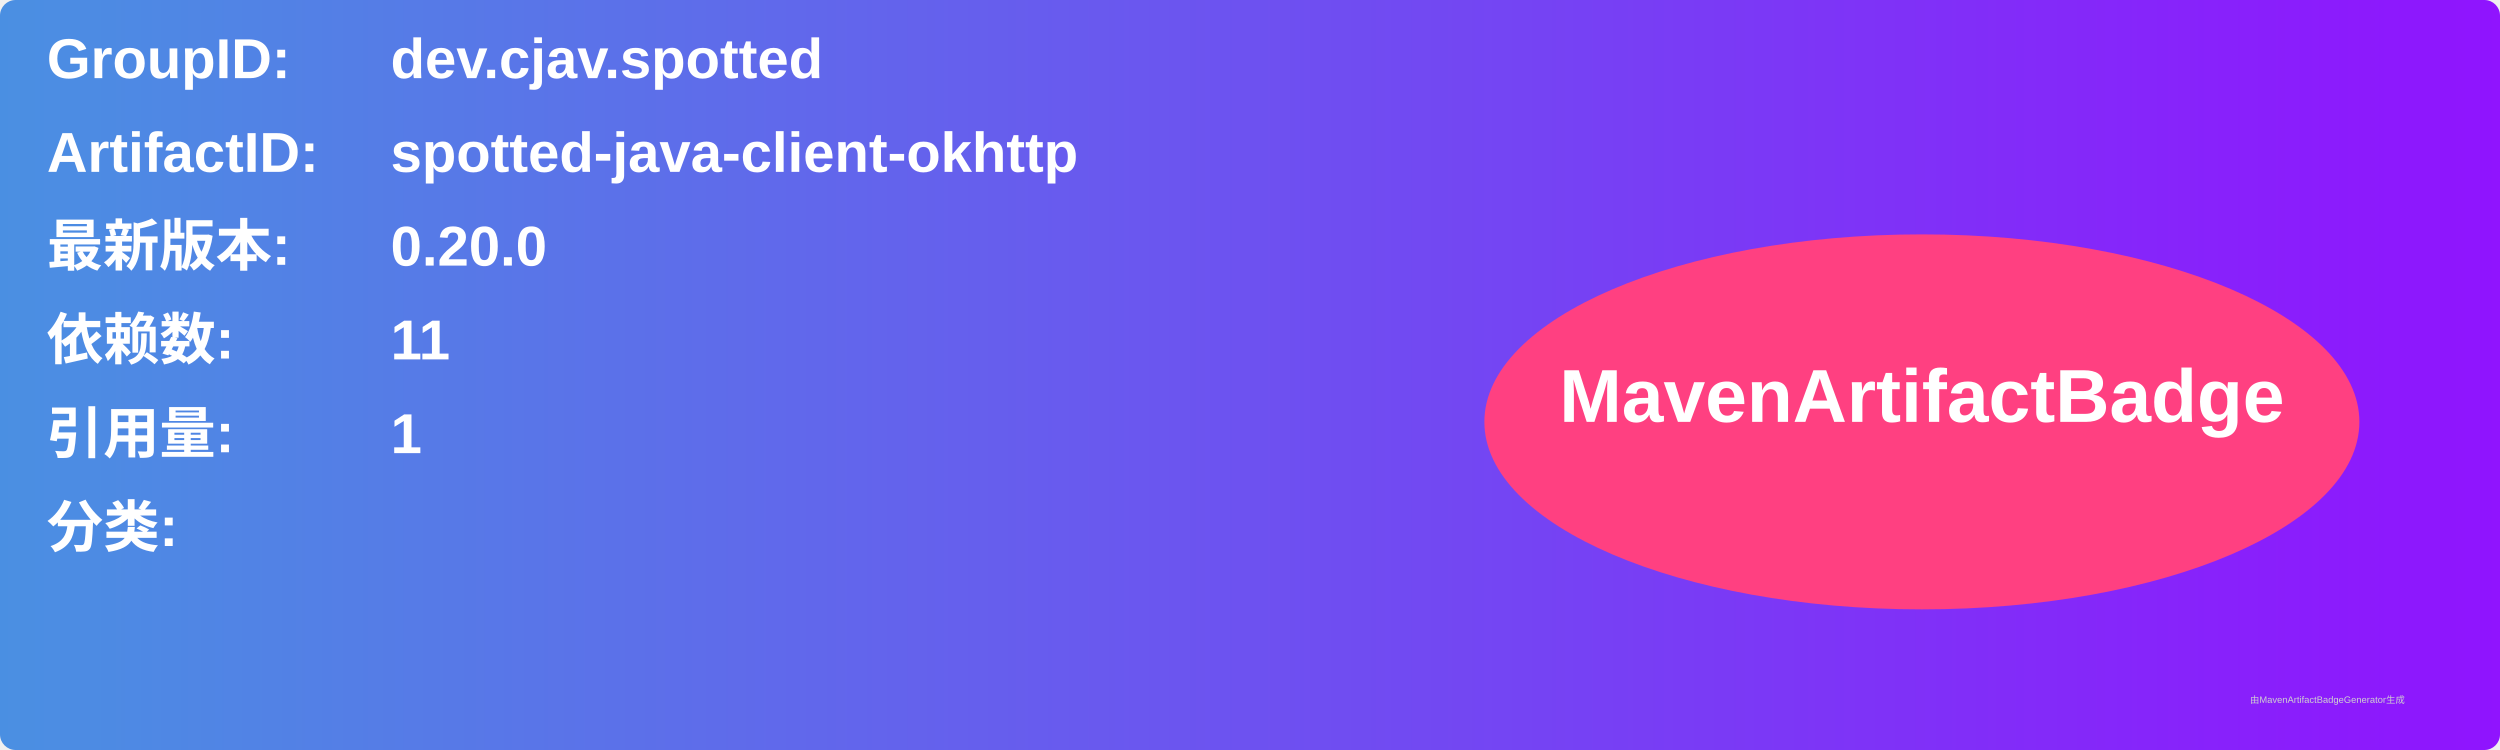
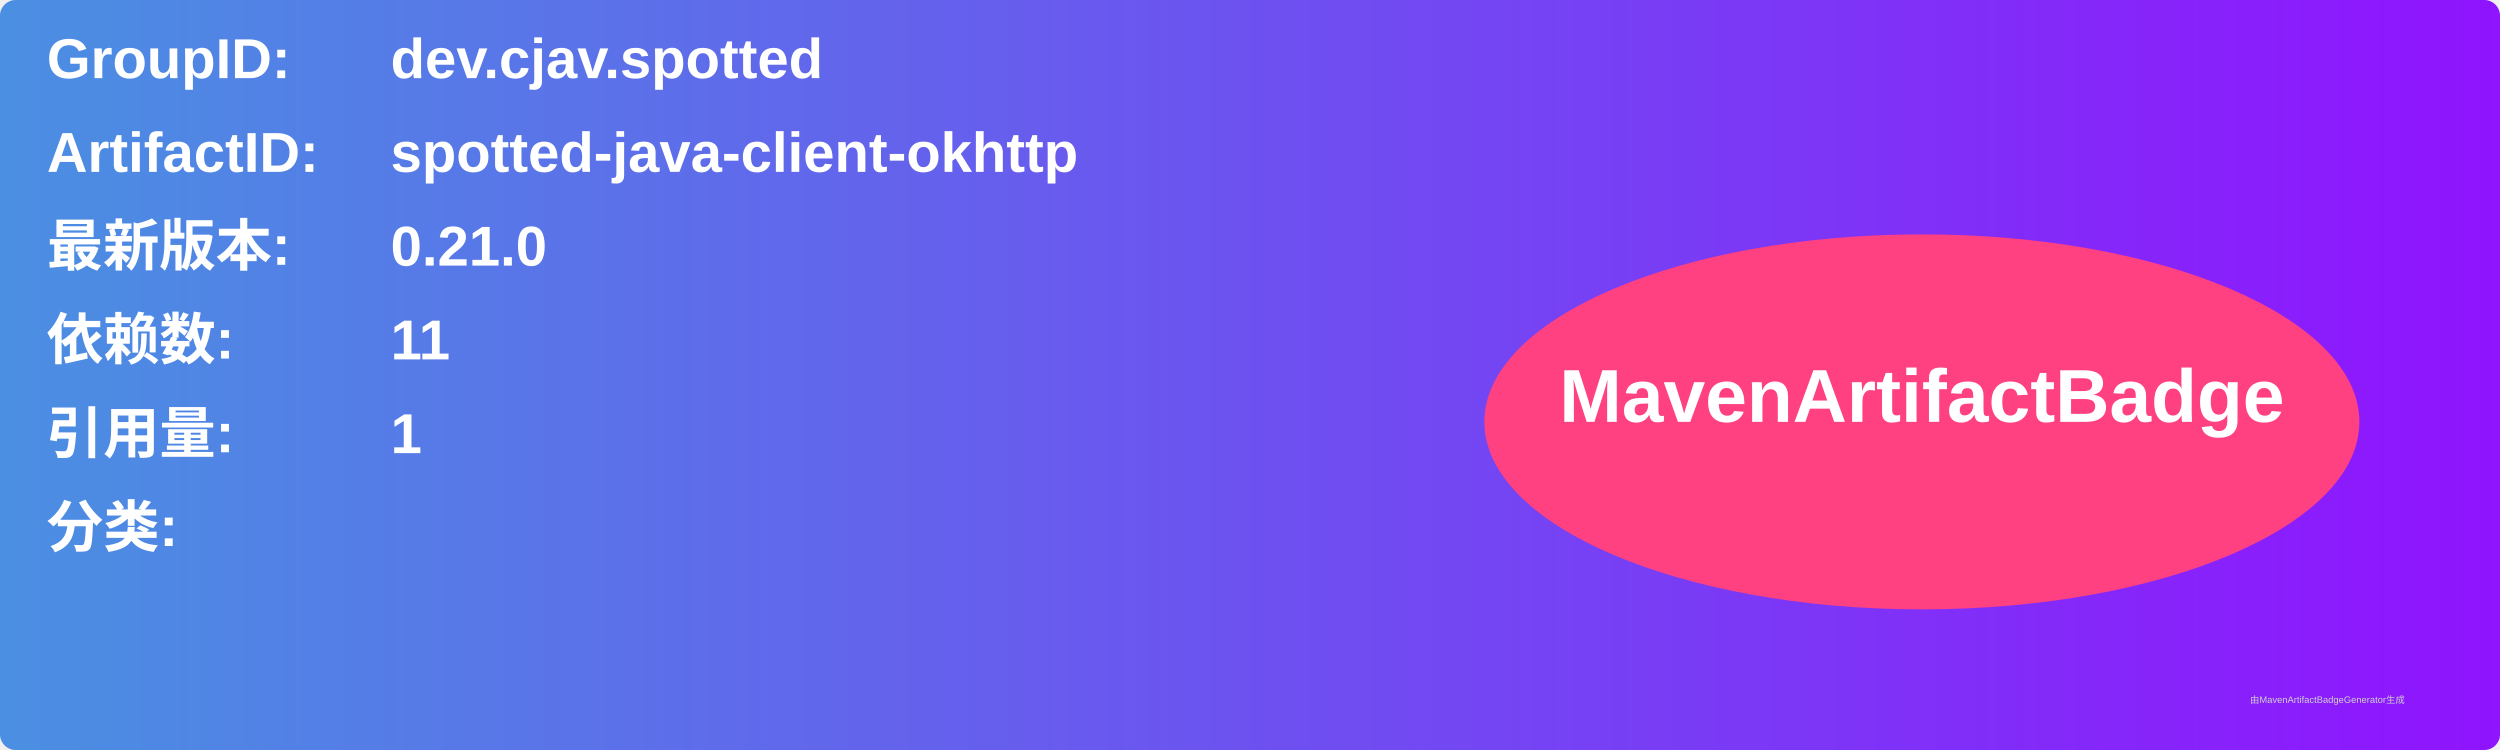
<svg xmlns="http://www.w3.org/2000/svg" width="800" height="240" viewBox="0 0 800 240">
  <linearGradient id="grad" x1="0%" y1="0%" x2="100%" y2="0%">
    <stop offset="0%" stop-color="#4a90e2" />
    <stop offset="100%" stop-color="#9013fe" />
  </linearGradient>
  <rect width="100%" height="100%" rx="5" ry="5" fill="url(#grad)" />
  <g transform="translate(15, 15)">
    <text x="0" y="10" font-family="Arial" font-size="18" fill="white" font-weight="bold" width="260">GroupID:</text>
    <text x="110" y="10" font-family="Arial" font-size="18" fill="white" font-weight="bold" width="460">dev.cjav.spotted</text>
    <text x="0" y="40" font-family="Arial" font-size="18" fill="white" font-weight="bold" width="260">ArtifactID:</text>
    <text x="110" y="40" font-family="Arial" font-size="18" fill="white" font-weight="bold" width="460">spotted-java-client-okhttp</text>
    <text x="0" y="70" font-family="Arial" font-size="18" fill="white" font-weight="bold">最新版本:</text>
    <text x="110" y="70" font-family="Arial" font-size="18" fill="white" font-weight="bold">
-       <tspan font-weight="bold">0.20.0</tspan>
+       <tspan font-weight="bold">0.21.0</tspan>
    </text>
    <text x="0" y="100" font-family="Arial" font-size="18" fill="white" font-weight="bold">依赖数: </text>
    <text x="110" y="100" font-family="Arial" font-size="18" fill="white">
      <tspan font-weight="bold">11</tspan>
    </text>
    <text x="0" y="130" font-family="Arial" font-size="18" fill="white" font-weight="bold">引用量: </text>
    <text x="110" y="130" font-family="Arial" font-size="18" fill="white">
      <tspan font-weight="bold">1</tspan>
    </text>
    <text x="0" y="160" font-family="Arial" font-size="18" fill="white" font-weight="bold">分类:</text>
    <text x="10" y="190" font-family="Arial" font-size="10" fill="white">
      <tspan font-weight="bold" />
    </text>
    <ellipse cx="600" cy="120" rx="140" ry="60" fill="#ff4081" />
    <text x="600" y="120" text-anchor="middle" font-family="Arial" font-size="24" fill="white" font-weight="bold">MavenArtifactBadge</text>
  </g>
  <text x="720" y="225" font-family="Arial" font-size="3" fill="#d0d0d0">由MavenArtifactBadgeGenerator生成</text>
</svg>
